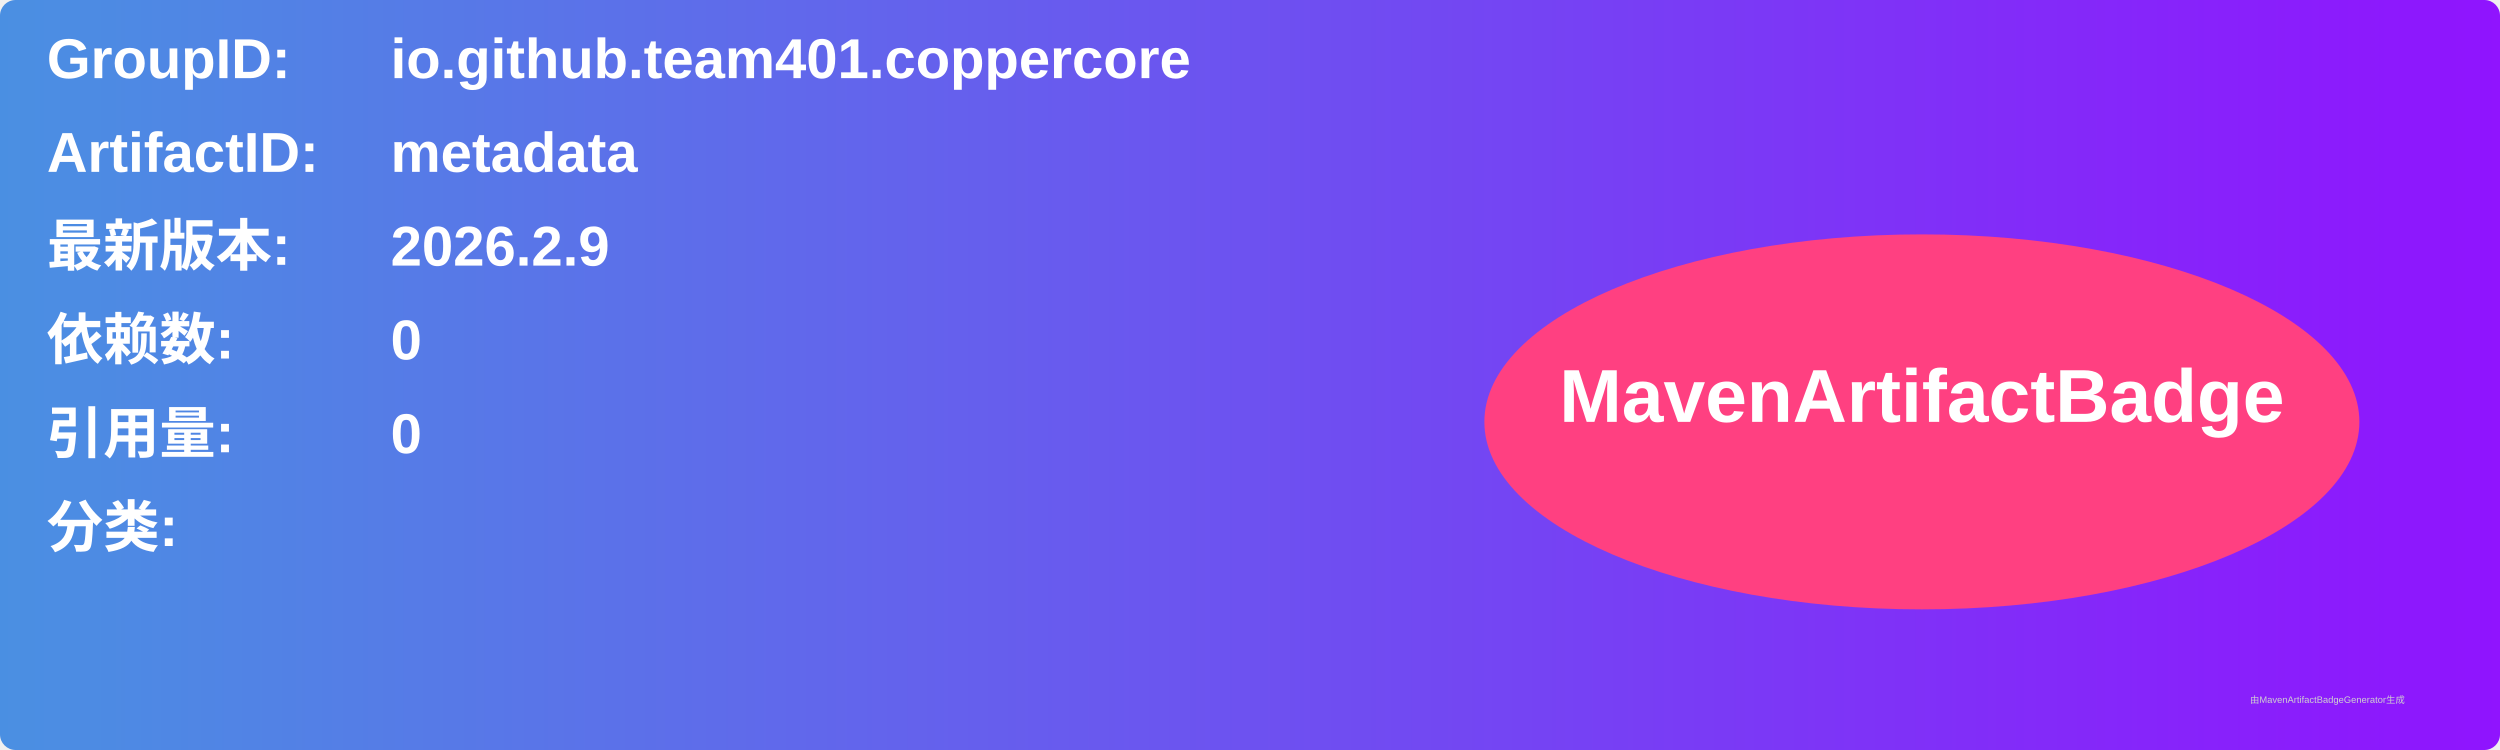
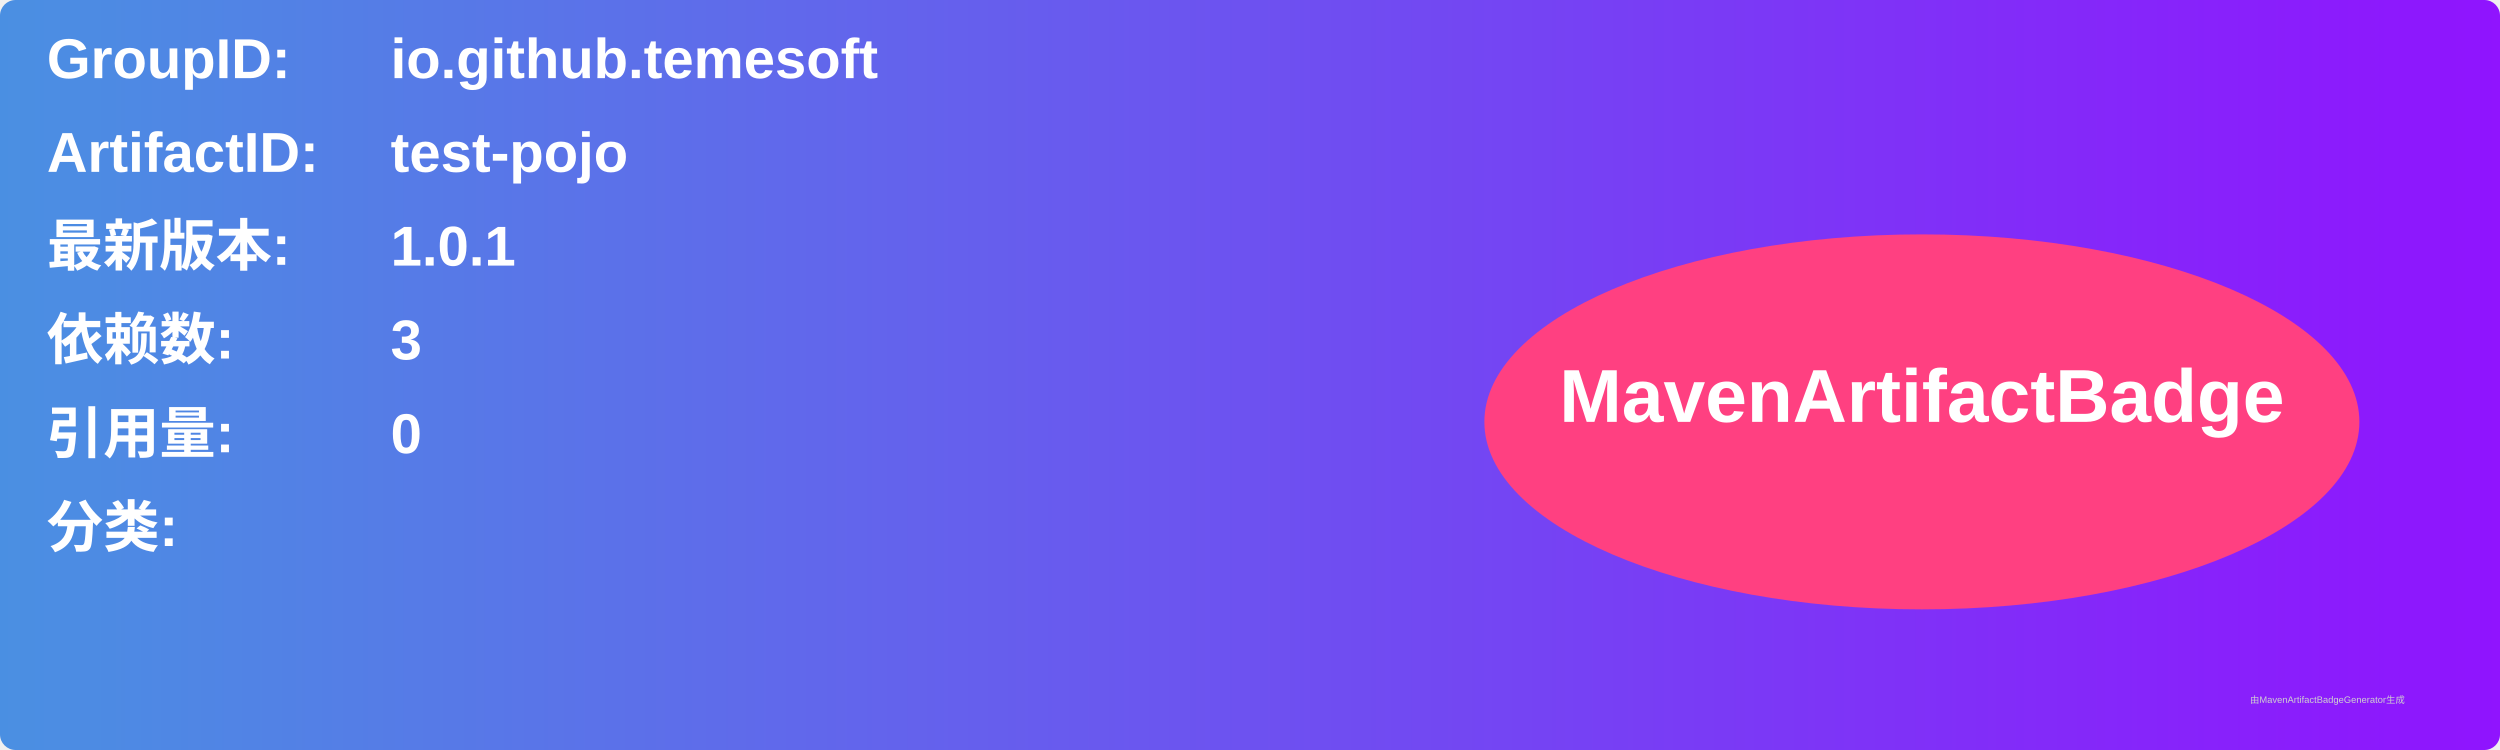
<svg xmlns="http://www.w3.org/2000/svg" width="800" height="240" viewBox="0 0 800 240">
  <linearGradient id="grad" x1="0%" y1="0%" x2="100%" y2="0%">
    <stop offset="0%" stop-color="#4a90e2" />
    <stop offset="100%" stop-color="#9013fe" />
  </linearGradient>
  <rect width="100%" height="100%" rx="5" ry="5" fill="url(#grad)" />
  <g transform="translate(15, 15)">
    <text x="0" y="10" font-family="Arial" font-size="18" fill="white" font-weight="bold" width="260">GroupID:</text>
-     <text x="110" y="10" font-family="Arial" font-size="18" fill="white" font-weight="bold" width="460">io.github.team401.coppercore</text>
+     <text x="110" y="10" font-family="Arial" font-size="18" fill="white" font-weight="bold" width="460">io.github.temesoft</text>
    <text x="0" y="40" font-family="Arial" font-size="18" fill="white" font-weight="bold" width="260">ArtifactID:</text>
-     <text x="110" y="40" font-family="Arial" font-size="18" fill="white" font-weight="bold" width="460">metadata</text>
+     <text x="110" y="40" font-family="Arial" font-size="18" fill="white" font-weight="bold" width="460">test-pojo</text>
    <text x="0" y="70" font-family="Arial" font-size="18" fill="white" font-weight="bold">最新版本:</text>
    <text x="110" y="70" font-family="Arial" font-size="18" fill="white" font-weight="bold">
-       <tspan font-weight="bold">2026.2.9</tspan>
+       <tspan font-weight="bold">1.0.1</tspan>
    </text>
    <text x="0" y="100" font-family="Arial" font-size="18" fill="white" font-weight="bold">依赖数: </text>
    <text x="110" y="100" font-family="Arial" font-size="18" fill="white">
-       <tspan font-weight="bold">0</tspan>
+       <tspan font-weight="bold">3</tspan>
    </text>
    <text x="0" y="130" font-family="Arial" font-size="18" fill="white" font-weight="bold">引用量: </text>
    <text x="110" y="130" font-family="Arial" font-size="18" fill="white">
      <tspan font-weight="bold">0</tspan>
    </text>
    <text x="0" y="160" font-family="Arial" font-size="18" fill="white" font-weight="bold">分类:</text>
    <text x="10" y="190" font-family="Arial" font-size="10" fill="white">
      <tspan font-weight="bold" />
    </text>
    <ellipse cx="600" cy="120" rx="140" ry="60" fill="#ff4081" />
    <text x="600" y="120" text-anchor="middle" font-family="Arial" font-size="24" fill="white" font-weight="bold">MavenArtifactBadge</text>
  </g>
  <text x="720" y="225" font-family="Arial" font-size="3" fill="#d0d0d0">由MavenArtifactBadgeGenerator生成</text>
</svg>
